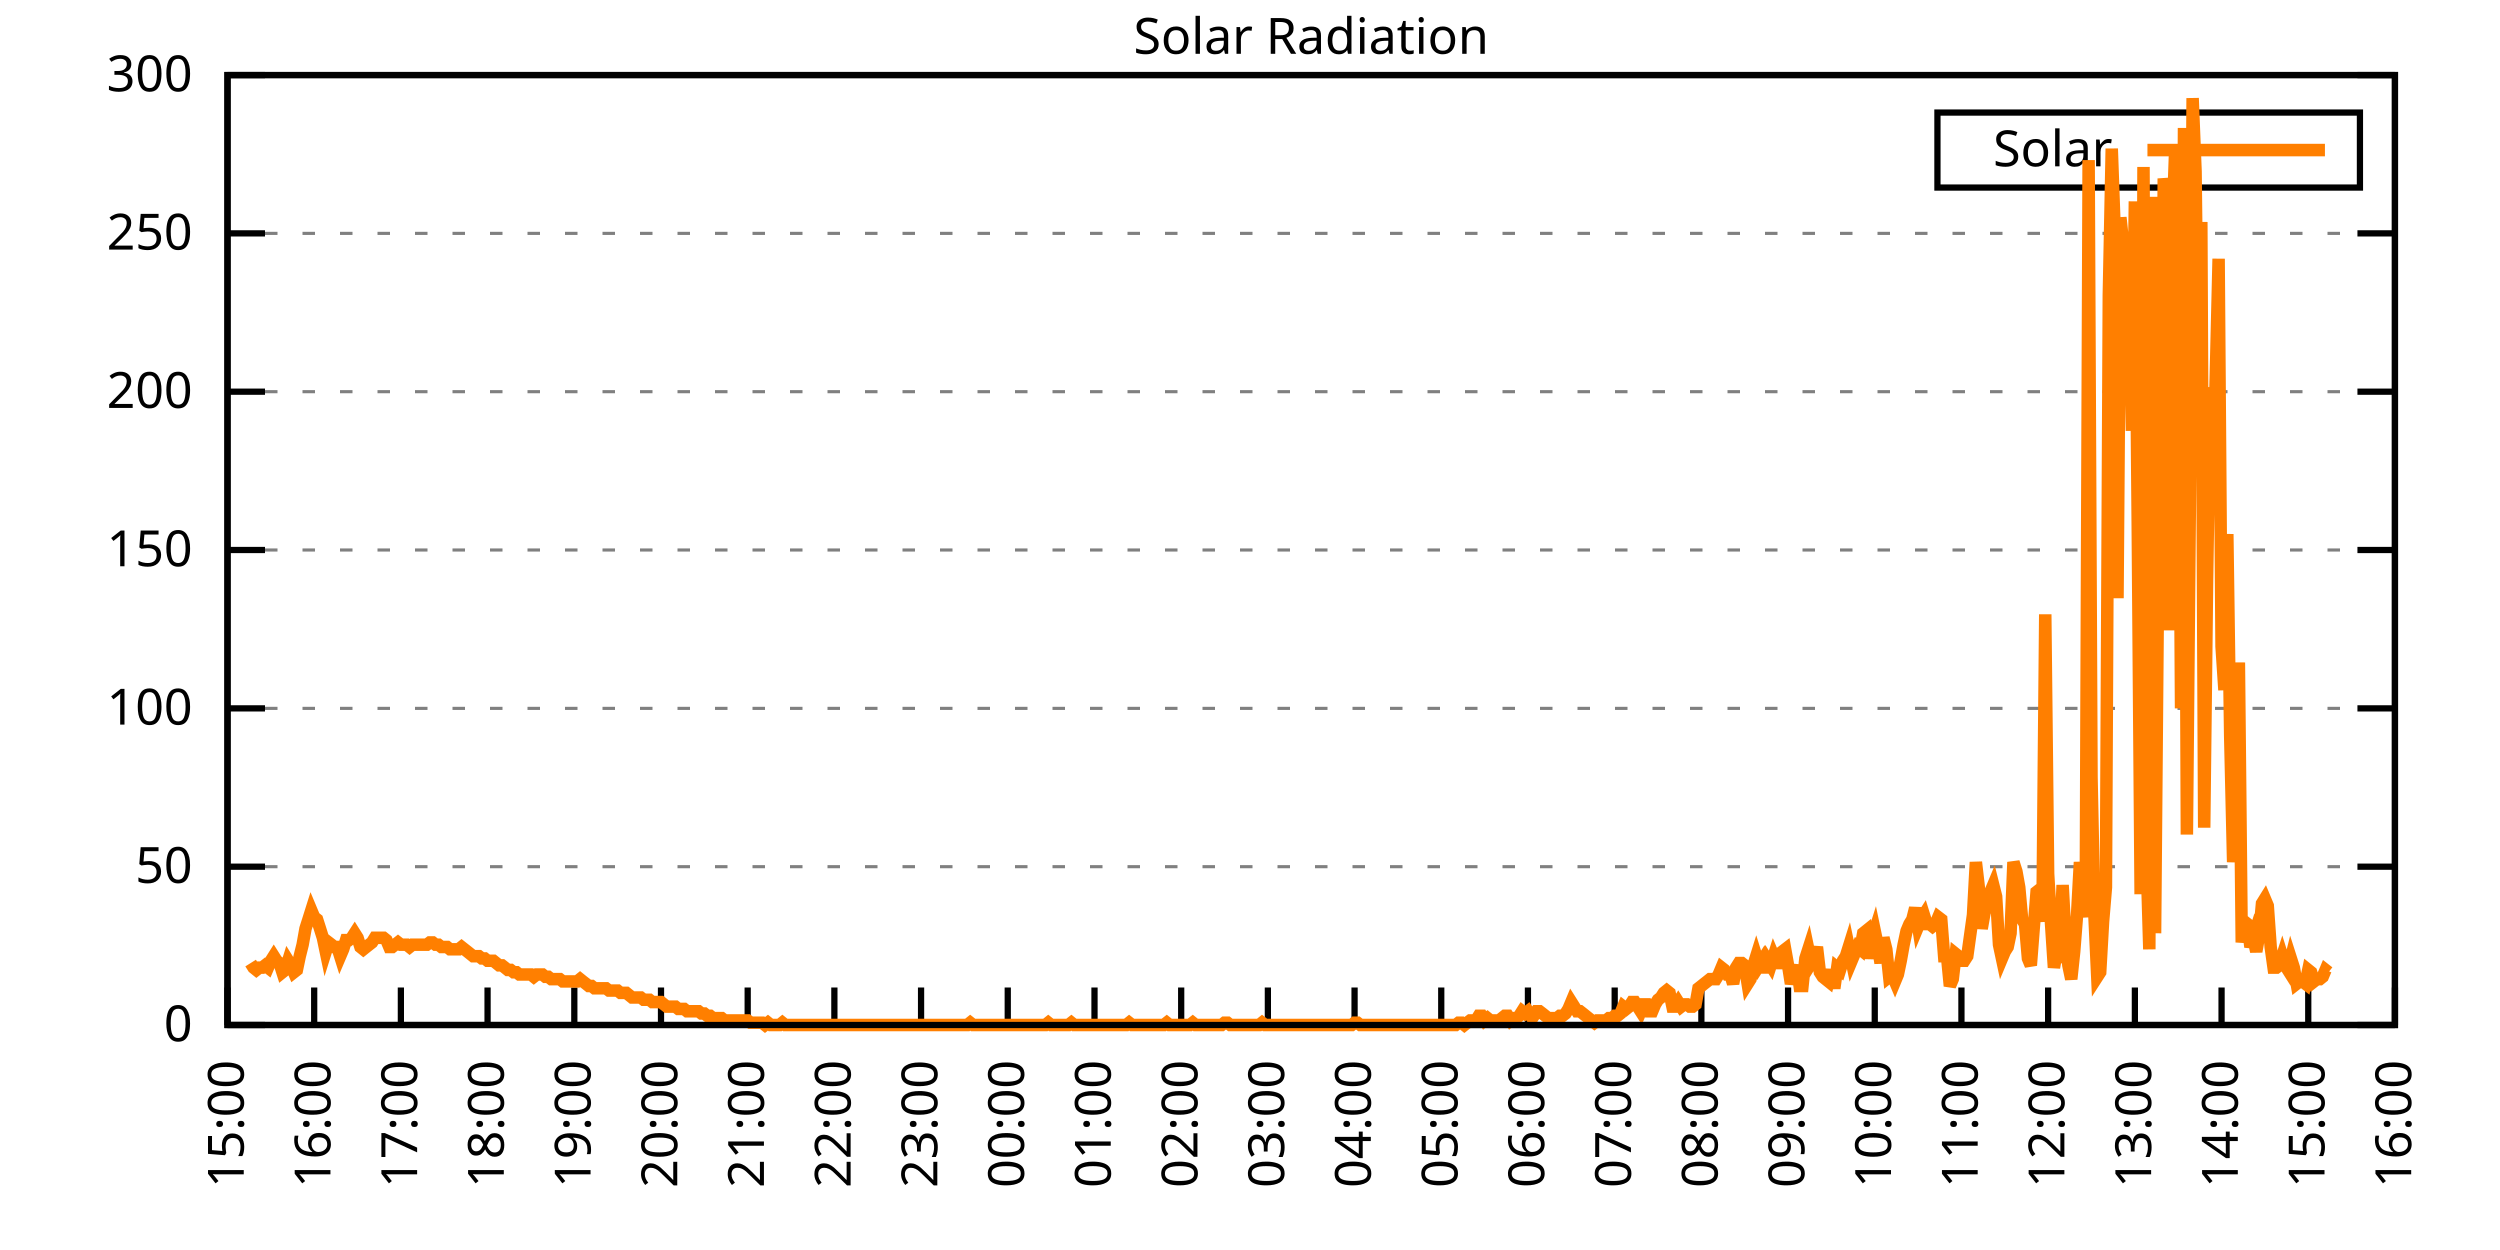
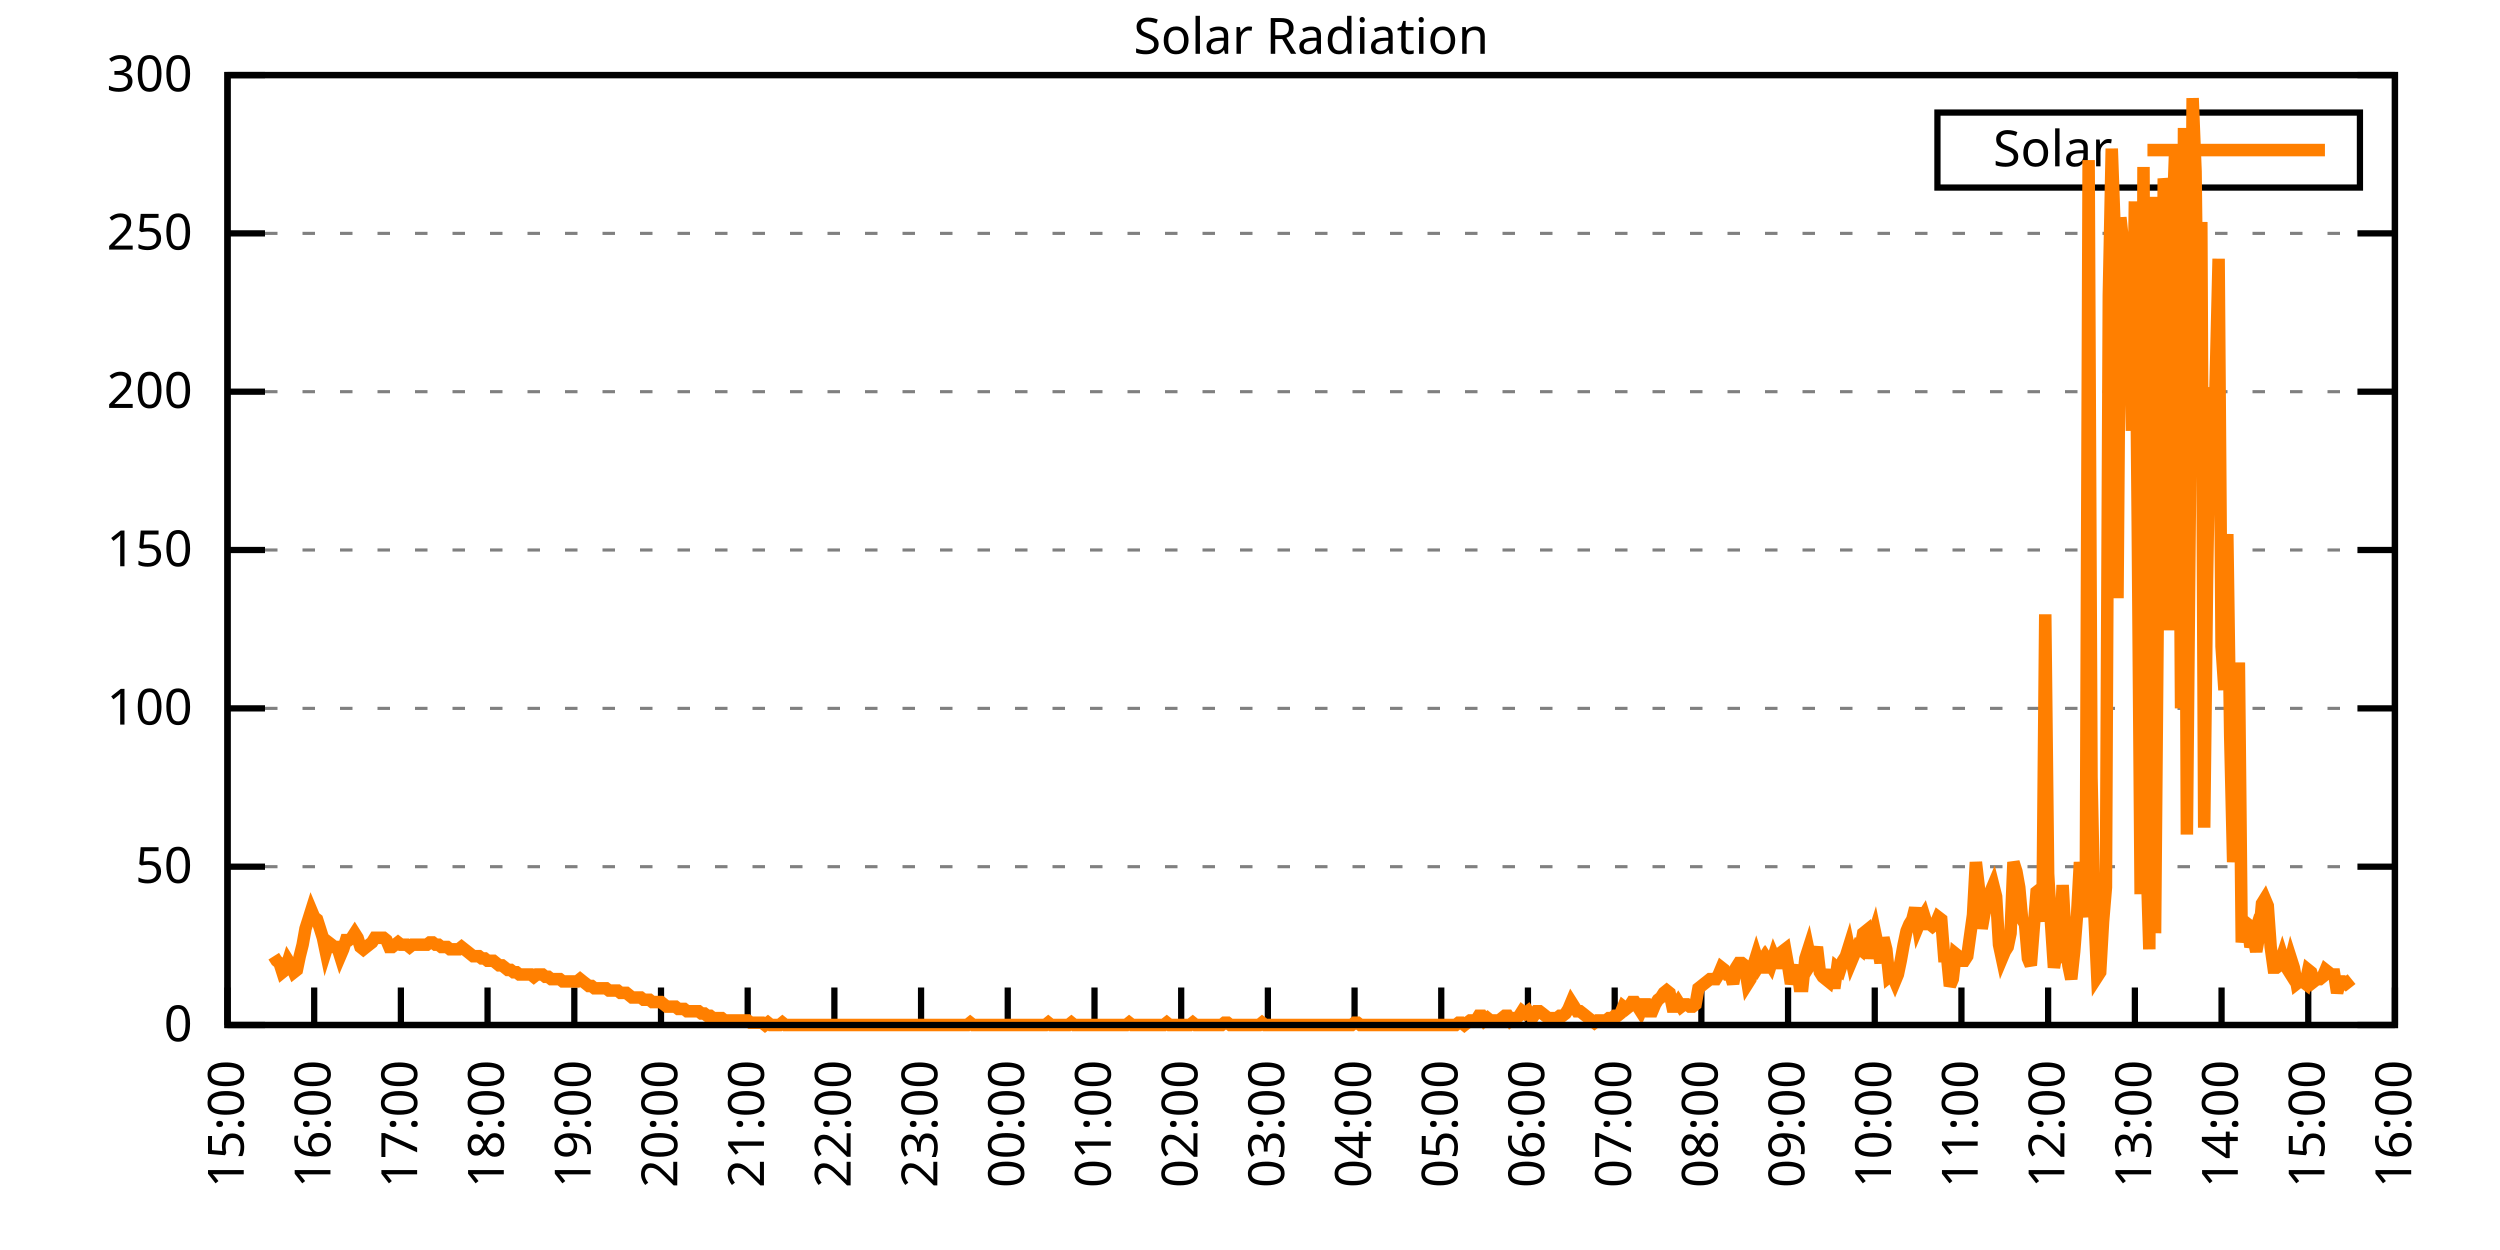
<svg xmlns="http://www.w3.org/2000/svg" xmlns:xlink="http://www.w3.org/1999/xlink" width="400" height="200" viewBox="0 0 400 200">
  <g id="gnuplot_canvas">
    <rect x="0" y="0" width="400" height="200" fill="none" />
    <defs>
      <circle id="gpDot" r="0.5" stroke-width="0.5" stroke="currentColor" />
      <path id="gpPt0" stroke-width="0.333" stroke="currentColor" d="M-1,0 h2 M0,-1 v2" />
      <path id="gpPt1" stroke-width="0.333" stroke="currentColor" d="M-1,-1 L1,1 M1,-1 L-1,1" />
      <path id="gpPt2" stroke-width="0.333" stroke="currentColor" d="M-1,0 L1,0 M0,-1 L0,1 M-1,-1 L1,1 M-1,1 L1,-1" />
      <rect id="gpPt3" stroke-width="0.333" stroke="currentColor" x="-1" y="-1" width="2" height="2" />
      <rect id="gpPt4" stroke-width="0.333" stroke="currentColor" fill="currentColor" x="-1" y="-1" width="2" height="2" />
      <circle id="gpPt5" stroke-width="0.333" stroke="currentColor" cx="0" cy="0" r="1" />
      <use xlink:href="#gpPt5" id="gpPt6" fill="currentColor" stroke="none" />
      <path id="gpPt7" stroke-width="0.333" stroke="currentColor" d="M0,-1.33 L-1.33,0.67 L1.33,0.67 z" />
      <use xlink:href="#gpPt7" id="gpPt8" fill="currentColor" stroke="none" />
      <use xlink:href="#gpPt7" id="gpPt9" stroke="currentColor" transform="rotate(180)" />
      <use xlink:href="#gpPt9" id="gpPt10" fill="currentColor" stroke="none" />
      <use xlink:href="#gpPt3" id="gpPt11" stroke="currentColor" transform="rotate(45)" />
      <use xlink:href="#gpPt11" id="gpPt12" fill="currentColor" stroke="none" />
      <path id="gpPt13" stroke-width="0.333" stroke="currentColor" d="M0,1.330 L1.265,0.411 L0.782,-1.067 L-0.782,-1.076 L-1.265,0.411 z" />
      <use xlink:href="#gpPt13" id="gpPt14" fill="currentColor" stroke="none" />
      <filter id="textbox" filterUnits="objectBoundingBox" x="0" y="0" height="1" width="1">
        <feFlood flood-color="white" flood-opacity="1" result="bgnd" />
        <feComposite in="SourceGraphic" in2="bgnd" operator="atop" />
      </filter>
      <filter id="greybox" filterUnits="objectBoundingBox" x="0" y="0" height="1" width="1">
        <feFlood flood-color="lightgrey" flood-opacity="1" result="grey" />
        <feComposite in="SourceGraphic" in2="grey" operator="atop" />
      </filter>
    </defs>
    <g fill="none" color="white" stroke="currentColor" stroke-width="1.00" stroke-linecap="butt" stroke-linejoin="miter">
</g>
    <g fill="none" color="black" stroke="currentColor" stroke-width="1.00" stroke-linecap="butt" stroke-linejoin="miter">
      <g stroke="none" shape-rendering="crispEdges">
        <polygon fill="rgb(255, 255, 255)" points="36.40,164.00 383.18,164.00 383.18,12.02 36.40,12.02 " />
      </g>
    </g>
    <g fill="none" color="black" stroke="currentColor" stroke-width="1.00" stroke-linecap="butt" stroke-linejoin="miter">
</g>
    <g fill="none" color="black" stroke="black" stroke-width="0.50" stroke-linecap="butt" stroke-linejoin="miter">
</g>
    <g fill="none" color="gray" stroke="currentColor" stroke-width="0.50" stroke-linecap="butt" stroke-linejoin="miter">
      <path stroke="gray" stroke-dasharray="2,4" class="gridline" d="M36.40,164.00 L383.19,164.00  " />
    </g>
    <g fill="none" color="gray" stroke="gray" stroke-width="1.00" stroke-linecap="butt" stroke-linejoin="miter">
</g>
    <g fill="none" color="black" stroke="currentColor" stroke-width="1.00" stroke-linecap="butt" stroke-linejoin="miter">
      <path stroke="black" d="M36.40,164.00 L42.40,164.00 M383.19,164.00 L377.19,164.00  " />
      <g transform="translate(30.80,166.60)" stroke="none" fill="black" font-family="Sans" font-size="8.00" text-anchor="end">
        <text>
          <tspan font-family="Sans"> 0</tspan>
        </text>
      </g>
    </g>
    <g fill="none" color="black" stroke="currentColor" stroke-width="1.00" stroke-linecap="butt" stroke-linejoin="miter">
</g>
    <g fill="none" color="black" stroke="black" stroke-width="0.50" stroke-linecap="butt" stroke-linejoin="miter">
</g>
    <g fill="none" color="gray" stroke="currentColor" stroke-width="0.50" stroke-linecap="butt" stroke-linejoin="miter">
      <path stroke="gray" stroke-dasharray="2,4" class="gridline" d="M36.40,138.67 L383.19,138.67  " />
    </g>
    <g fill="none" color="gray" stroke="gray" stroke-width="1.00" stroke-linecap="butt" stroke-linejoin="miter">
</g>
    <g fill="none" color="black" stroke="currentColor" stroke-width="1.00" stroke-linecap="butt" stroke-linejoin="miter">
      <path stroke="black" d="M36.40,138.67 L42.40,138.67 M383.19,138.67 L377.19,138.67  " />
      <g transform="translate(30.80,141.27)" stroke="none" fill="black" font-family="Sans" font-size="8.00" text-anchor="end">
        <text>
          <tspan font-family="Sans"> 50</tspan>
        </text>
      </g>
    </g>
    <g fill="none" color="black" stroke="currentColor" stroke-width="1.00" stroke-linecap="butt" stroke-linejoin="miter">
</g>
    <g fill="none" color="black" stroke="black" stroke-width="0.50" stroke-linecap="butt" stroke-linejoin="miter">
</g>
    <g fill="none" color="gray" stroke="currentColor" stroke-width="0.50" stroke-linecap="butt" stroke-linejoin="miter">
      <path stroke="gray" stroke-dasharray="2,4" class="gridline" d="M36.40,113.34 L383.19,113.34  " />
    </g>
    <g fill="none" color="gray" stroke="gray" stroke-width="1.00" stroke-linecap="butt" stroke-linejoin="miter">
</g>
    <g fill="none" color="black" stroke="currentColor" stroke-width="1.00" stroke-linecap="butt" stroke-linejoin="miter">
      <path stroke="black" d="M36.40,113.34 L42.40,113.34 M383.19,113.34 L377.19,113.34  " />
      <g transform="translate(30.80,115.94)" stroke="none" fill="black" font-family="Sans" font-size="8.00" text-anchor="end">
        <text>
          <tspan font-family="Sans"> 100</tspan>
        </text>
      </g>
    </g>
    <g fill="none" color="black" stroke="currentColor" stroke-width="1.00" stroke-linecap="butt" stroke-linejoin="miter">
</g>
    <g fill="none" color="black" stroke="black" stroke-width="0.50" stroke-linecap="butt" stroke-linejoin="miter">
</g>
    <g fill="none" color="gray" stroke="currentColor" stroke-width="0.50" stroke-linecap="butt" stroke-linejoin="miter">
      <path stroke="gray" stroke-dasharray="2,4" class="gridline" d="M36.40,88.00 L383.19,88.00  " />
    </g>
    <g fill="none" color="gray" stroke="gray" stroke-width="1.00" stroke-linecap="butt" stroke-linejoin="miter">
</g>
    <g fill="none" color="black" stroke="currentColor" stroke-width="1.00" stroke-linecap="butt" stroke-linejoin="miter">
      <path stroke="black" d="M36.40,88.00 L42.40,88.00 M383.19,88.00 L377.19,88.00  " />
      <g transform="translate(30.80,90.60)" stroke="none" fill="black" font-family="Sans" font-size="8.00" text-anchor="end">
        <text>
          <tspan font-family="Sans"> 150</tspan>
        </text>
      </g>
    </g>
    <g fill="none" color="black" stroke="currentColor" stroke-width="1.00" stroke-linecap="butt" stroke-linejoin="miter">
</g>
    <g fill="none" color="black" stroke="black" stroke-width="0.50" stroke-linecap="butt" stroke-linejoin="miter">
</g>
    <g fill="none" color="gray" stroke="currentColor" stroke-width="0.50" stroke-linecap="butt" stroke-linejoin="miter">
      <path stroke="gray" stroke-dasharray="2,4" class="gridline" d="M36.40,62.67 L383.19,62.67  " />
    </g>
    <g fill="none" color="gray" stroke="gray" stroke-width="1.00" stroke-linecap="butt" stroke-linejoin="miter">
</g>
    <g fill="none" color="black" stroke="currentColor" stroke-width="1.00" stroke-linecap="butt" stroke-linejoin="miter">
      <path stroke="black" d="M36.40,62.67 L42.40,62.67 M383.19,62.67 L377.19,62.67  " />
      <g transform="translate(30.80,65.27)" stroke="none" fill="black" font-family="Sans" font-size="8.00" text-anchor="end">
        <text>
          <tspan font-family="Sans"> 200</tspan>
        </text>
      </g>
    </g>
    <g fill="none" color="black" stroke="currentColor" stroke-width="1.00" stroke-linecap="butt" stroke-linejoin="miter">
</g>
    <g fill="none" color="black" stroke="black" stroke-width="0.50" stroke-linecap="butt" stroke-linejoin="miter">
</g>
    <g fill="none" color="gray" stroke="currentColor" stroke-width="0.50" stroke-linecap="butt" stroke-linejoin="miter">
      <path stroke="gray" stroke-dasharray="2,4" class="gridline" d="M36.40,37.34 L383.19,37.34  " />
    </g>
    <g fill="none" color="gray" stroke="gray" stroke-width="1.00" stroke-linecap="butt" stroke-linejoin="miter">
</g>
    <g fill="none" color="black" stroke="currentColor" stroke-width="1.00" stroke-linecap="butt" stroke-linejoin="miter">
      <path stroke="black" d="M36.40,37.34 L42.40,37.34 M383.19,37.34 L377.19,37.34  " />
      <g transform="translate(30.80,39.94)" stroke="none" fill="black" font-family="Sans" font-size="8.00" text-anchor="end">
        <text>
          <tspan font-family="Sans"> 250</tspan>
        </text>
      </g>
    </g>
    <g fill="none" color="black" stroke="currentColor" stroke-width="1.00" stroke-linecap="butt" stroke-linejoin="miter">
</g>
    <g fill="none" color="black" stroke="black" stroke-width="0.50" stroke-linecap="butt" stroke-linejoin="miter">
</g>
    <g fill="none" color="gray" stroke="currentColor" stroke-width="0.50" stroke-linecap="butt" stroke-linejoin="miter">
      <path stroke="gray" stroke-dasharray="2,4" class="gridline" d="M36.40,12.01 L383.19,12.01  " />
    </g>
    <g fill="none" color="gray" stroke="gray" stroke-width="1.00" stroke-linecap="butt" stroke-linejoin="miter">
</g>
    <g fill="none" color="black" stroke="currentColor" stroke-width="1.00" stroke-linecap="butt" stroke-linejoin="miter">
      <path stroke="black" d="M36.40,12.01 L42.40,12.01 M383.19,12.01 L377.19,12.01  " />
      <g transform="translate(30.80,14.61)" stroke="none" fill="black" font-family="Sans" font-size="8.00" text-anchor="end">
        <text>
          <tspan font-family="Sans"> 300</tspan>
        </text>
      </g>
    </g>
    <g fill="none" color="black" stroke="currentColor" stroke-width="1.00" stroke-linecap="butt" stroke-linejoin="miter">
      <path stroke="black" d="M36.40,164.00 L36.40,158.00  " />
      <g transform="translate(39.00,169.60) rotate(270.00)" stroke="none" fill="black" font-family="Sans" font-size="8.00" text-anchor="end">
        <text>
          <tspan font-family="Sans">15:00</tspan>
        </text>
      </g>
    </g>
    <g fill="none" color="black" stroke="currentColor" stroke-width="1.00" stroke-linecap="butt" stroke-linejoin="miter">
      <path stroke="black" d="M50.27,164.00 L50.27,158.00  " />
      <g transform="translate(52.87,169.60) rotate(270.00)" stroke="none" fill="black" font-family="Sans" font-size="8.00" text-anchor="end">
        <text>
          <tspan font-family="Sans">16:00</tspan>
        </text>
      </g>
    </g>
    <g fill="none" color="black" stroke="currentColor" stroke-width="1.00" stroke-linecap="butt" stroke-linejoin="miter">
      <path stroke="black" d="M64.14,164.00 L64.14,158.00  " />
      <g transform="translate(66.74,169.60) rotate(270.00)" stroke="none" fill="black" font-family="Sans" font-size="8.00" text-anchor="end">
        <text>
          <tspan font-family="Sans">17:00</tspan>
        </text>
      </g>
    </g>
    <g fill="none" color="black" stroke="currentColor" stroke-width="1.00" stroke-linecap="butt" stroke-linejoin="miter">
      <path stroke="black" d="M78.01,164.00 L78.01,158.00  " />
      <g transform="translate(80.61,169.60) rotate(270.00)" stroke="none" fill="black" font-family="Sans" font-size="8.00" text-anchor="end">
        <text>
          <tspan font-family="Sans">18:00</tspan>
        </text>
      </g>
    </g>
    <g fill="none" color="black" stroke="currentColor" stroke-width="1.00" stroke-linecap="butt" stroke-linejoin="miter">
      <path stroke="black" d="M91.89,164.00 L91.89,158.00  " />
      <g transform="translate(94.49,169.60) rotate(270.00)" stroke="none" fill="black" font-family="Sans" font-size="8.00" text-anchor="end">
        <text>
          <tspan font-family="Sans">19:00</tspan>
        </text>
      </g>
    </g>
    <g fill="none" color="black" stroke="currentColor" stroke-width="1.00" stroke-linecap="butt" stroke-linejoin="miter">
      <path stroke="black" d="M105.76,164.00 L105.76,158.00  " />
      <g transform="translate(108.36,169.60) rotate(270.00)" stroke="none" fill="black" font-family="Sans" font-size="8.00" text-anchor="end">
        <text>
          <tspan font-family="Sans">20:00</tspan>
        </text>
      </g>
    </g>
    <g fill="none" color="black" stroke="currentColor" stroke-width="1.00" stroke-linecap="butt" stroke-linejoin="miter">
      <path stroke="black" d="M119.63,164.00 L119.63,158.00  " />
      <g transform="translate(122.23,169.60) rotate(270.00)" stroke="none" fill="black" font-family="Sans" font-size="8.00" text-anchor="end">
        <text>
          <tspan font-family="Sans">21:00</tspan>
        </text>
      </g>
    </g>
    <g fill="none" color="black" stroke="currentColor" stroke-width="1.00" stroke-linecap="butt" stroke-linejoin="miter">
      <path stroke="black" d="M133.50,164.00 L133.50,158.00  " />
      <g transform="translate(136.10,169.60) rotate(270.00)" stroke="none" fill="black" font-family="Sans" font-size="8.00" text-anchor="end">
        <text>
          <tspan font-family="Sans">22:00</tspan>
        </text>
      </g>
    </g>
    <g fill="none" color="black" stroke="currentColor" stroke-width="1.00" stroke-linecap="butt" stroke-linejoin="miter">
      <path stroke="black" d="M147.37,164.00 L147.37,158.00  " />
      <g transform="translate(149.97,169.60) rotate(270.00)" stroke="none" fill="black" font-family="Sans" font-size="8.00" text-anchor="end">
        <text>
          <tspan font-family="Sans">23:00</tspan>
        </text>
      </g>
    </g>
    <g fill="none" color="black" stroke="currentColor" stroke-width="1.00" stroke-linecap="butt" stroke-linejoin="miter">
      <path stroke="black" d="M161.24,164.00 L161.24,158.00  " />
      <g transform="translate(163.84,169.60) rotate(270.00)" stroke="none" fill="black" font-family="Sans" font-size="8.00" text-anchor="end">
        <text>
          <tspan font-family="Sans">00:00</tspan>
        </text>
      </g>
    </g>
    <g fill="none" color="black" stroke="currentColor" stroke-width="1.00" stroke-linecap="butt" stroke-linejoin="miter">
      <path stroke="black" d="M175.12,164.00 L175.12,158.00  " />
      <g transform="translate(177.72,169.60) rotate(270.00)" stroke="none" fill="black" font-family="Sans" font-size="8.00" text-anchor="end">
        <text>
          <tspan font-family="Sans">01:00</tspan>
        </text>
      </g>
    </g>
    <g fill="none" color="black" stroke="currentColor" stroke-width="1.00" stroke-linecap="butt" stroke-linejoin="miter">
      <path stroke="black" d="M188.99,164.00 L188.99,158.00  " />
      <g transform="translate(191.59,169.60) rotate(270.00)" stroke="none" fill="black" font-family="Sans" font-size="8.00" text-anchor="end">
        <text>
          <tspan font-family="Sans">02:00</tspan>
        </text>
      </g>
    </g>
    <g fill="none" color="black" stroke="currentColor" stroke-width="1.00" stroke-linecap="butt" stroke-linejoin="miter">
      <path stroke="black" d="M202.86,164.00 L202.86,158.00  " />
      <g transform="translate(205.46,169.60) rotate(270.00)" stroke="none" fill="black" font-family="Sans" font-size="8.00" text-anchor="end">
        <text>
          <tspan font-family="Sans">03:00</tspan>
        </text>
      </g>
    </g>
    <g fill="none" color="black" stroke="currentColor" stroke-width="1.00" stroke-linecap="butt" stroke-linejoin="miter">
      <path stroke="black" d="M216.73,164.00 L216.73,158.00  " />
      <g transform="translate(219.33,169.60) rotate(270.00)" stroke="none" fill="black" font-family="Sans" font-size="8.00" text-anchor="end">
        <text>
          <tspan font-family="Sans">04:00</tspan>
        </text>
      </g>
    </g>
    <g fill="none" color="black" stroke="currentColor" stroke-width="1.00" stroke-linecap="butt" stroke-linejoin="miter">
      <path stroke="black" d="M230.60,164.00 L230.60,158.00  " />
      <g transform="translate(233.20,169.60) rotate(270.00)" stroke="none" fill="black" font-family="Sans" font-size="8.00" text-anchor="end">
        <text>
          <tspan font-family="Sans">05:00</tspan>
        </text>
      </g>
    </g>
    <g fill="none" color="black" stroke="currentColor" stroke-width="1.00" stroke-linecap="butt" stroke-linejoin="miter">
      <path stroke="black" d="M244.47,164.00 L244.47,158.00  " />
      <g transform="translate(247.07,169.60) rotate(270.00)" stroke="none" fill="black" font-family="Sans" font-size="8.00" text-anchor="end">
        <text>
          <tspan font-family="Sans">06:00</tspan>
        </text>
      </g>
    </g>
    <g fill="none" color="black" stroke="currentColor" stroke-width="1.00" stroke-linecap="butt" stroke-linejoin="miter">
      <path stroke="black" d="M258.35,164.00 L258.35,158.00  " />
      <g transform="translate(260.95,169.60) rotate(270.00)" stroke="none" fill="black" font-family="Sans" font-size="8.00" text-anchor="end">
        <text>
          <tspan font-family="Sans">07:00</tspan>
        </text>
      </g>
    </g>
    <g fill="none" color="black" stroke="currentColor" stroke-width="1.00" stroke-linecap="butt" stroke-linejoin="miter">
      <path stroke="black" d="M272.22,164.00 L272.22,158.00  " />
      <g transform="translate(274.82,169.60) rotate(270.00)" stroke="none" fill="black" font-family="Sans" font-size="8.00" text-anchor="end">
        <text>
          <tspan font-family="Sans">08:00</tspan>
        </text>
      </g>
    </g>
    <g fill="none" color="black" stroke="currentColor" stroke-width="1.00" stroke-linecap="butt" stroke-linejoin="miter">
      <path stroke="black" d="M286.09,164.00 L286.09,158.00  " />
      <g transform="translate(288.69,169.60) rotate(270.00)" stroke="none" fill="black" font-family="Sans" font-size="8.00" text-anchor="end">
        <text>
          <tspan font-family="Sans">09:00</tspan>
        </text>
      </g>
    </g>
    <g fill="none" color="black" stroke="currentColor" stroke-width="1.00" stroke-linecap="butt" stroke-linejoin="miter">
      <path stroke="black" d="M299.96,164.00 L299.96,158.00  " />
      <g transform="translate(302.56,169.60) rotate(270.00)" stroke="none" fill="black" font-family="Sans" font-size="8.00" text-anchor="end">
        <text>
          <tspan font-family="Sans">10:00</tspan>
        </text>
      </g>
    </g>
    <g fill="none" color="black" stroke="currentColor" stroke-width="1.00" stroke-linecap="butt" stroke-linejoin="miter">
      <path stroke="black" d="M313.83,164.00 L313.83,158.00  " />
      <g transform="translate(316.43,169.60) rotate(270.00)" stroke="none" fill="black" font-family="Sans" font-size="8.00" text-anchor="end">
        <text>
          <tspan font-family="Sans">11:00</tspan>
        </text>
      </g>
    </g>
    <g fill="none" color="black" stroke="currentColor" stroke-width="1.00" stroke-linecap="butt" stroke-linejoin="miter">
      <path stroke="black" d="M327.70,164.00 L327.70,158.00  " />
      <g transform="translate(330.30,169.60) rotate(270.00)" stroke="none" fill="black" font-family="Sans" font-size="8.00" text-anchor="end">
        <text>
          <tspan font-family="Sans">12:00</tspan>
        </text>
      </g>
    </g>
    <g fill="none" color="black" stroke="currentColor" stroke-width="1.00" stroke-linecap="butt" stroke-linejoin="miter">
      <path stroke="black" d="M341.58,164.00 L341.58,158.00  " />
      <g transform="translate(344.18,169.60) rotate(270.00)" stroke="none" fill="black" font-family="Sans" font-size="8.00" text-anchor="end">
        <text>
          <tspan font-family="Sans">13:00</tspan>
        </text>
      </g>
    </g>
    <g fill="none" color="black" stroke="currentColor" stroke-width="1.00" stroke-linecap="butt" stroke-linejoin="miter">
      <path stroke="black" d="M355.45,164.00 L355.45,158.00  " />
      <g transform="translate(358.05,169.60) rotate(270.00)" stroke="none" fill="black" font-family="Sans" font-size="8.00" text-anchor="end">
        <text>
          <tspan font-family="Sans">14:00</tspan>
        </text>
      </g>
    </g>
    <g fill="none" color="black" stroke="currentColor" stroke-width="1.00" stroke-linecap="butt" stroke-linejoin="miter">
      <path stroke="black" d="M369.32,164.00 L369.32,158.00  " />
      <g transform="translate(371.92,169.60) rotate(270.00)" stroke="none" fill="black" font-family="Sans" font-size="8.00" text-anchor="end">
        <text>
          <tspan font-family="Sans">15:00</tspan>
        </text>
      </g>
    </g>
    <g fill="none" color="black" stroke="currentColor" stroke-width="1.00" stroke-linecap="butt" stroke-linejoin="miter">
      <path stroke="black" d="M383.19,164.00 L383.19,158.00  " />
      <g transform="translate(385.79,169.60) rotate(270.00)" stroke="none" fill="black" font-family="Sans" font-size="8.00" text-anchor="end">
        <text>
          <tspan font-family="Sans">16:00</tspan>
        </text>
      </g>
    </g>
    <g fill="none" color="black" stroke="currentColor" stroke-width="1.00" stroke-linecap="butt" stroke-linejoin="miter">
</g>
    <g fill="none" color="black" stroke="currentColor" stroke-width="1.00" stroke-linecap="butt" stroke-linejoin="miter">
      <path stroke="black" d="M36.40,12.01 L36.40,164.00 L383.19,164.00 L383.19,12.01 L36.40,12.01 Z  " />
    </g>
    <g fill="none" color="black" stroke="currentColor" stroke-width="1.00" stroke-linecap="butt" stroke-linejoin="miter">
</g>
    <g fill="none" color="black" stroke="currentColor" stroke-width="1.00" stroke-linecap="butt" stroke-linejoin="miter">
      <path stroke="black" d="M309.99,30.01 L309.99,18.01 L377.59,18.01 L377.59,30.01 L309.99,30.01 Z  " />
    </g>
    <g id="Solar_Radiation_plot_1">
      <g fill="none" color="white" stroke="black" stroke-width="2.00" stroke-linecap="butt" stroke-linejoin="miter">
</g>
      <g fill="none" color="black" stroke="currentColor" stroke-width="2.00" stroke-linecap="butt" stroke-linejoin="miter">
        <g transform="translate(337.99,26.61)" stroke="none" fill="black" font-family="Sans" font-size="8.00" text-anchor="end">
          <text>
            <tspan font-family="Sans">Solar</tspan>
          </text>
        </g>
      </g>
      <g fill="none" color="black" stroke="currentColor" stroke-width="2.00" stroke-linecap="butt" stroke-linejoin="miter">
-         <path stroke="rgb(255, 127,   0)" d="M343.59,24.01 L371.99,24.01 M40.10,154.09 L40.56,154.82 L41.02,155.19 L41.49,154.82 L41.95,154.82 L42.41,154.46   L42.87,154.82 L43.34,153.72 L43.80,152.99 L44.26,153.72 L44.72,154.09 L45.19,155.56 L45.65,155.19 L46.11,153.72   L46.57,154.46 L47.03,155.56 L47.50,155.19 L47.96,152.99 L48.42,151.15 L48.88,148.58 L49.35,147.11 L49.81,145.65   L50.27,146.75 L50.73,147.11 L51.20,148.58 L51.66,150.05 L52.12,152.25 L52.58,150.79 L53.05,151.15 L53.51,151.52   L53.97,151.52 L54.43,152.99 L54.90,151.89 L55.36,150.42 L55.82,150.42 L56.28,150.05 L56.75,149.32 L57.21,150.05   L57.67,151.52 L58.13,151.89 L58.59,151.52 L59.06,151.15 L59.52,150.79 L59.98,150.05 L60.44,150.05 L60.91,150.05   L61.37,150.05 L61.83,150.42 L62.29,151.52 L62.76,151.52 L63.22,151.15 L63.68,150.79 L64.14,151.15 L64.61,151.15   L65.07,151.15 L65.53,151.52 L65.99,151.15 L66.46,151.15 L66.92,151.15 L67.38,151.15 L67.84,151.15 L68.30,151.15   L68.77,150.79 L69.23,150.79 L69.69,151.15 L70.15,151.15 L70.62,151.52 L71.08,151.52 L71.54,151.52 L72.00,151.89   L72.47,151.89 L72.93,151.89 L73.39,151.89 L73.85,151.52 L74.32,151.89 L74.78,152.25 L75.24,152.62 L75.70,152.99   L76.17,152.99 L76.63,152.99 L77.09,153.35 L77.55,153.35 L78.01,153.72 L78.48,153.72 L78.94,153.72 L79.40,154.09   L79.86,154.46 L80.33,154.46 L80.79,154.82 L81.25,155.19 L81.71,155.19 L82.18,155.56 L82.64,155.56 L83.10,155.92   L83.56,155.92 L84.03,155.92 L84.49,155.92 L84.95,155.92 L85.41,156.29 L85.88,155.92 L86.34,155.92 L86.80,155.92   L87.26,156.29 L87.72,156.29 L88.19,156.66 L88.65,156.66 L89.11,156.66 L89.57,156.66 L90.04,157.03 L90.50,157.03   L90.96,157.03 L91.42,157.03 L91.89,157.03 L92.35,157.03 L92.81,156.66 L93.27,157.03 L93.74,157.39 L94.20,157.76   L94.66,157.76 L95.12,158.13 L95.59,158.13 L96.05,158.13 L96.51,158.13 L96.97,158.13 L97.44,158.49 L97.90,158.49   L98.36,158.49 L98.82,158.49 L99.28,158.86 L99.75,158.86 L100.21,158.86 L100.67,159.23 L101.13,159.60 L101.60,159.60   L102.06,159.60 L102.52,159.60 L102.98,159.96 L103.45,159.96 L103.91,159.96 L104.37,160.33 L104.83,160.33 L105.30,160.33   L105.76,160.33 L106.22,160.70 L106.68,161.06 L107.15,161.06 L107.61,161.06 L108.07,161.06 L108.53,161.43 L108.99,161.43   L109.46,161.43 L109.92,161.80 L110.38,161.80 L110.84,161.80 L111.31,161.80 L111.77,161.80 L112.23,162.16 L112.69,162.16   L113.16,162.53 L113.62,162.53 L114.08,162.90 L114.54,162.90 L115.01,162.90 L115.47,162.90 L115.93,163.27 L116.39,163.27   L116.86,163.27 L117.32,163.27 L117.78,163.27 L118.24,163.27 L118.70,163.27 L119.17,163.27 L119.63,163.27 L120.09,163.63   L120.55,163.63 L121.02,163.63 L121.48,163.63 L121.94,163.63 L122.40,164.00 L122.87,163.63 L123.33,164.00 L123.79,164.00   L124.25,164.00 L124.72,164.00 L125.18,163.63 L125.64,164.00 L126.10,164.00 L126.57,164.00 L127.03,164.00 L127.49,164.00   L127.95,164.00 L128.41,164.00 L128.88,164.00 L129.34,164.00 L129.80,164.00 L130.26,164.00 L130.73,164.00 L131.19,164.00   L131.65,164.00 L132.11,164.00 L132.58,164.00 L133.04,164.00 L133.50,164.00 L133.96,164.00 L134.43,164.00 L134.89,164.00   L135.35,164.00 L135.81,164.00 L136.28,164.00 L136.74,164.00 L137.20,164.00 L137.66,164.00 L138.13,164.00 L138.59,164.00   L139.05,164.00 L139.51,164.00 L139.97,164.00 L140.44,164.00 L140.90,164.00 L141.36,164.00 L141.82,164.00 L142.29,164.00   L142.75,164.00 L143.21,164.00 L143.67,164.00 L144.14,164.00 L144.60,164.00 L145.06,164.00 L145.52,164.00 L145.99,164.00   L146.45,164.00 L146.91,164.00 L147.37,164.00 L147.84,164.00 L148.30,164.00 L148.76,164.00 L149.22,164.00 L149.68,164.00   L150.15,164.00 L150.61,164.00 L151.07,164.00 L151.53,164.00 L152.00,164.00 L152.46,164.00 L152.92,164.00 L153.38,164.00   L153.85,164.00 L154.31,164.00 L154.77,164.00 L155.23,163.63 L155.70,164.00 L156.16,164.00 L156.62,164.00 L157.08,164.00   L157.55,164.00 L158.01,164.00 L158.47,164.00 L158.93,164.00 L159.39,164.00 L159.86,164.00 L160.32,164.00 L160.78,164.00   L161.24,164.00 L161.71,164.00 L162.17,164.00 L162.63,164.00 L163.09,164.00 L163.56,164.00 L164.02,164.00 L164.48,164.00   L164.94,164.00 L165.41,164.00 L165.87,164.00 L166.33,164.00 L166.79,164.00 L167.26,164.00 L167.72,163.63 L168.18,164.00   L168.64,164.00 L169.10,164.00 L169.57,164.00 L170.03,164.00 L170.49,164.00 L170.95,164.00 L171.42,163.63 L171.88,164.00   L172.34,164.00 L172.80,164.00 L173.27,164.00 L173.73,164.00 L174.19,164.00 L174.65,164.00 L175.12,164.00 L175.58,164.00   L176.04,164.00 L176.50,164.00 L176.97,164.00 L177.43,164.00 L177.89,164.00 L178.35,164.00 L178.82,164.00 L179.28,164.00   L179.74,164.00 L180.20,164.00 L180.66,163.63 L181.13,164.00 L181.59,164.00 L182.05,164.00 L182.51,164.00 L182.98,164.00   L183.44,164.00 L183.90,164.00 L184.36,164.00 L184.83,164.00 L185.29,164.00 L185.75,164.00 L186.21,164.00 L186.68,163.63   L187.14,164.00 L187.60,164.00 L188.06,164.00 L188.53,164.00 L188.99,164.00 L189.45,164.00 L189.91,164.00 L190.37,164.00   L190.84,163.63 L191.30,164.00 L191.76,164.00 L192.22,164.00 L192.69,164.00 L193.15,164.00 L193.61,164.00 L194.07,164.00   L194.54,164.00 L195.00,164.00 L195.46,164.00 L195.92,163.63 L196.39,163.63 L196.85,164.00 L197.31,164.00 L197.77,164.00   L198.24,164.00 L198.70,164.00 L199.16,164.00 L199.62,164.00 L200.08,164.00 L200.55,164.00 L201.01,164.00 L201.47,164.00   L201.93,163.63 L202.40,164.00 L202.86,164.00 L203.32,164.00 L203.78,164.00 L204.25,164.00 L204.71,164.00 L205.17,164.00   L205.63,164.00 L206.10,164.00 L206.56,164.00 L207.02,164.00 L207.48,164.00 L207.95,164.00 L208.41,164.00 L208.87,164.00   L209.33,164.00 L209.80,164.00 L210.26,164.00 L210.72,164.00 L211.18,164.00 L211.64,164.00 L212.11,164.00 L212.57,164.00   L213.03,164.00 L213.49,164.00 L213.96,164.00 L214.42,164.00 L214.88,164.00 L215.34,164.00 L215.81,164.00 L216.27,164.00   L216.73,163.63 L217.19,163.63 L217.66,164.00 L218.12,164.00 L218.58,164.00 L219.04,164.00 L219.51,164.00 L219.97,164.00   L220.43,164.00 L220.89,164.00 L221.35,164.00 L221.82,164.00 L222.28,164.00 L222.74,164.00 L223.20,164.00 L223.67,164.00   L224.13,164.00 L224.59,164.00 L225.05,164.00 L225.52,164.00 L225.98,164.00 L226.44,164.00 L226.90,164.00 L227.37,164.00   L227.83,164.00 L228.29,164.00 L228.75,164.00 L229.22,164.00 L229.68,164.00 L230.14,164.00 L230.60,164.00 L231.06,164.00   L231.53,164.00 L231.99,164.00 L232.45,164.00 L232.91,164.00 L233.38,163.63 L233.84,163.63 L234.30,164.00 L234.76,163.63   L235.23,163.27 L235.69,163.27 L236.15,163.27 L236.61,162.53 L237.08,162.53 L237.54,163.27 L238.00,162.90 L238.46,163.27   L238.93,163.27 L239.39,163.27 L239.85,163.27 L240.31,162.90 L240.77,162.53 L241.24,162.53 L241.70,163.27 L242.16,162.90   L242.62,162.90 L243.09,162.53 L243.55,161.80 L244.01,162.16 L244.47,161.80 L244.94,162.53 L245.40,162.53 L245.86,161.80   L246.32,161.80 L246.79,162.16 L247.25,162.53 L247.71,162.90 L248.17,162.90 L248.64,162.90 L249.10,162.90 L249.56,162.53   L250.02,162.53 L250.49,162.16 L250.95,161.43 L251.41,160.33 L251.87,161.06 L252.33,161.80 L252.80,161.80 L253.26,162.16   L253.72,162.53 L254.18,162.90 L254.65,163.27 L255.11,163.63 L255.57,163.27 L256.03,163.27 L256.50,163.27 L256.96,163.27   L257.42,162.90 L257.88,162.90 L258.35,162.53 L258.81,162.53 L259.27,162.16 L259.73,161.06 L260.20,161.43 L260.66,161.06   L261.12,160.33 L261.58,160.33 L262.04,161.06 L262.51,161.80 L262.97,160.70 L263.43,160.70 L263.89,161.80 L264.36,161.80   L264.82,160.70 L265.28,159.96 L265.74,159.60 L266.21,158.86 L266.67,158.49 L267.13,158.86 L267.59,161.06 L268.06,161.06   L268.52,160.33 L268.98,161.06 L269.44,160.70 L269.91,160.70 L270.37,161.06 L270.83,161.06 L271.29,160.70 L271.75,158.13   L272.22,157.76 L272.68,157.39 L273.14,157.03 L273.60,156.66 L274.07,156.66 L274.53,156.66 L274.99,155.92 L275.45,154.82   L275.92,155.19 L276.38,155.92 L276.84,155.92 L277.30,157.39 L277.77,154.82 L278.23,154.09 L278.69,154.09 L279.15,154.46   L279.62,157.39 L280.08,156.66 L280.54,154.46 L281.00,152.99 L281.46,154.46 L281.93,153.72 L282.39,155.56 L282.85,153.72   L283.31,154.46 L283.78,152.99 L284.24,154.09 L284.70,154.09 L285.16,152.25 L285.63,151.89 L286.09,154.46 L286.55,157.39   L287.01,155.92 L287.48,154.46 L287.94,157.76 L288.40,157.76 L288.86,153.35 L289.33,151.89 L289.79,154.09 L290.25,153.35   L290.71,151.52 L291.18,155.56 L291.64,156.29 L292.10,156.66 L292.56,157.03 L293.02,155.19 L293.49,158.13 L293.95,154.82   L294.41,155.19 L294.87,153.72 L295.34,152.99 L295.80,151.52 L296.26,153.72 L296.72,152.62 L297.19,151.52 L297.65,151.89   L298.11,149.32 L298.57,148.95 L299.04,153.35 L299.50,150.42 L299.96,148.95 L300.42,151.15 L300.89,154.09 L301.35,150.05   L301.81,151.89 L302.27,156.29 L302.73,155.92 L303.20,157.03 L303.66,155.92 L304.12,153.72 L304.58,151.15 L305.05,148.95   L305.51,147.85 L305.97,147.11 L306.43,145.28 L306.90,148.22 L307.36,147.11 L307.82,146.38 L308.28,147.85 L308.75,147.85   L309.21,148.22 L309.67,147.85 L310.13,146.75 L310.60,147.11 L311.06,152.99 L311.52,152.99 L311.98,157.76 L312.44,156.66   L312.91,152.62 L313.37,152.99 L313.83,153.72 L314.29,153.72 L314.76,152.99 L315.22,149.68 L315.68,146.38 L316.14,137.94   L316.61,141.98 L317.07,148.58 L317.53,146.01 L317.99,144.55 L318.46,142.71 L318.92,141.61 L319.38,143.44 L319.84,151.15   L320.31,153.35 L320.77,152.25 L321.23,151.52 L321.69,149.32 L322.15,137.94 L322.62,139.41 L323.08,141.98 L323.54,147.11   L324.00,147.85 L324.47,153.35 L324.93,154.46 L325.39,148.58 L325.85,142.71 L326.32,142.34 L326.78,147.48 L327.24,98.29   L327.70,139.77 L328.17,147.85 L328.63,154.82 L329.09,152.25 L329.55,152.62 L330.02,141.61 L330.48,150.05 L330.94,154.46   L331.40,156.66 L331.87,152.25 L332.33,146.38 L332.79,137.94 L333.25,142.71 L333.71,146.75 L334.18,25.61 L334.64,124.36   L335.10,146.38 L335.56,156.29 L336.03,155.56 L336.49,147.48 L336.95,141.98 L337.41,47.27 L337.88,23.78 L338.34,36.63   L338.80,95.72 L339.26,34.79 L339.73,39.19 L340.19,64.16 L340.65,43.97 L341.11,68.93 L341.58,32.22 L342.04,84.34   L342.50,143.08 L342.96,26.71 L343.42,136.10 L343.89,151.89 L344.35,31.49 L344.81,149.32 L345.27,94.99 L345.74,99.39   L346.20,28.55 L346.66,31.85 L347.12,100.86 L347.59,36.26 L348.05,23.41 L348.51,40.30 L348.97,113.34 L349.44,20.47   L349.90,133.53 L350.36,82.51 L350.82,15.70 L351.29,27.45 L351.75,66.73 L352.21,35.52 L352.67,132.43 L353.13,92.79   L353.60,61.95 L354.06,77.37 L354.52,60.48 L354.98,41.40 L355.45,103.43 L355.91,110.41 L356.37,85.45 L356.83,117.75   L357.30,137.94 L357.76,130.96 L358.22,106.00 L358.68,150.79 L359.15,147.48 L359.61,147.85 L360.07,151.52 L360.53,150.05   L361.00,152.25 L361.46,149.68 L361.92,144.55 L362.38,143.81 L362.84,144.91 L363.31,151.52 L363.77,154.82 L364.23,154.82   L364.69,154.46 L365.16,152.99 L365.62,154.46 L366.08,155.19 L366.54,153.35 L367.01,154.82 L367.47,157.39 L367.93,157.03   L368.39,157.03 L368.86,157.39 L369.32,155.19 L369.78,155.56 L370.24,157.03 L370.71,156.66 L371.17,156.66 L371.63,156.29   L372.09,155.19 L372.56,155.56  " />
+         <path stroke="rgb(255, 127,   0)" d="M343.59,24.01 L371.99,24.01 M43.80,152.99 L44.26,153.72 L44.72,154.09 L45.19,155.56 L45.65,155.19 L46.11,153.72   L46.57,154.46 L47.03,155.56 L47.50,155.19 L47.96,152.99 L48.42,151.15 L48.88,148.58 L49.35,147.11 L49.81,145.65   L50.27,146.75 L50.73,147.11 L51.20,148.58 L51.66,150.05 L52.12,152.25 L52.58,150.79 L53.05,151.15 L53.51,151.52   L53.97,151.52 L54.43,152.99 L54.90,151.89 L55.36,150.42 L55.82,150.42 L56.28,150.05 L56.75,149.32 L57.21,150.05   L57.67,151.52 L58.13,151.89 L58.59,151.52 L59.06,151.15 L59.52,150.79 L59.98,150.05 L60.44,150.05 L60.91,150.05   L61.37,150.05 L61.83,150.42 L62.29,151.52 L62.76,151.52 L63.22,151.15 L63.68,150.79 L64.14,151.15 L64.61,151.15   L65.07,151.15 L65.53,151.52 L65.99,151.15 L66.46,151.15 L66.92,151.15 L67.38,151.15 L67.84,151.15 L68.30,151.15   L68.77,150.79 L69.23,150.79 L69.69,151.15 L70.15,151.15 L70.62,151.52 L71.08,151.52 L71.54,151.52 L72.00,151.89   L72.47,151.89 L72.93,151.89 L73.39,151.89 L73.85,151.52 L74.32,151.89 L74.78,152.25 L75.24,152.62 L75.70,152.99   L76.17,152.99 L76.63,152.99 L77.09,153.35 L77.55,153.35 L78.01,153.72 L78.48,153.72 L78.94,153.72 L79.40,154.09   L79.86,154.46 L80.33,154.46 L80.79,154.82 L81.25,155.19 L81.71,155.19 L82.18,155.56 L82.64,155.56 L83.10,155.92   L83.56,155.92 L84.03,155.92 L84.49,155.92 L84.95,155.92 L85.41,156.29 L85.88,155.92 L86.34,155.92 L86.80,155.92   L87.26,156.29 L87.72,156.29 L88.19,156.66 L88.65,156.66 L89.11,156.66 L89.57,156.66 L90.04,157.03 L90.50,157.03   L90.96,157.03 L91.42,157.03 L91.89,157.03 L92.35,157.03 L92.81,156.66 L93.27,157.03 L93.74,157.39 L94.20,157.76   L94.66,157.76 L95.12,158.13 L95.59,158.13 L96.05,158.13 L96.51,158.13 L96.97,158.13 L97.44,158.49 L97.90,158.49   L98.36,158.49 L98.82,158.49 L99.28,158.86 L99.75,158.86 L100.21,158.86 L100.67,159.23 L101.13,159.60 L101.60,159.60   L102.06,159.60 L102.52,159.60 L102.98,159.96 L103.45,159.96 L103.91,159.96 L104.37,160.33 L104.83,160.33 L105.30,160.33   L105.76,160.33 L106.22,160.70 L106.68,161.06 L107.15,161.06 L107.61,161.06 L108.07,161.06 L108.53,161.43 L108.99,161.43   L109.46,161.43 L109.92,161.80 L110.38,161.80 L110.84,161.80 L111.31,161.80 L111.77,161.80 L112.23,162.16 L112.69,162.16   L113.16,162.53 L113.62,162.53 L114.08,162.90 L114.54,162.90 L115.01,162.90 L115.47,162.90 L115.93,163.27 L116.39,163.27   L116.86,163.27 L117.32,163.27 L117.78,163.27 L118.24,163.27 L118.70,163.27 L119.17,163.27 L119.63,163.27 L120.09,163.63   L120.55,163.63 L121.02,163.63 L121.48,163.63 L121.94,163.63 L122.40,164.00 L122.87,163.63 L123.33,164.00 L123.79,164.00   L124.25,164.00 L124.72,164.00 L125.18,163.63 L125.64,164.00 L126.10,164.00 L126.57,164.00 L127.03,164.00 L127.49,164.00   L127.95,164.00 L128.41,164.00 L128.88,164.00 L129.34,164.00 L129.80,164.00 L130.26,164.00 L130.73,164.00 L131.19,164.00   L131.65,164.00 L132.11,164.00 L132.58,164.00 L133.04,164.00 L133.50,164.00 L133.96,164.00 L134.43,164.00 L134.89,164.00   L135.35,164.00 L135.81,164.00 L136.28,164.00 L136.74,164.00 L137.20,164.00 L137.66,164.00 L138.13,164.00 L138.59,164.00   L139.05,164.00 L139.51,164.00 L139.97,164.00 L140.44,164.00 L140.90,164.00 L141.36,164.00 L141.82,164.00 L142.29,164.00   L142.75,164.00 L143.21,164.00 L143.67,164.00 L144.14,164.00 L144.60,164.00 L145.06,164.00 L145.52,164.00 L145.99,164.00   L146.45,164.00 L146.91,164.00 L147.37,164.00 L147.84,164.00 L148.30,164.00 L148.76,164.00 L149.22,164.00 L149.68,164.00   L150.15,164.00 L150.61,164.00 L151.07,164.00 L151.53,164.00 L152.00,164.00 L152.46,164.00 L152.92,164.00 L153.38,164.00   L153.85,164.00 L154.31,164.00 L154.77,164.00 L155.23,163.63 L155.70,164.00 L156.16,164.00 L156.62,164.00 L157.08,164.00   L157.55,164.00 L158.01,164.00 L158.47,164.00 L158.93,164.00 L159.39,164.00 L159.86,164.00 L160.32,164.00 L160.78,164.00   L161.24,164.00 L161.71,164.00 L162.17,164.00 L162.63,164.00 L163.09,164.00 L163.56,164.00 L164.02,164.00 L164.48,164.00   L164.94,164.00 L165.41,164.00 L165.87,164.00 L166.33,164.00 L166.79,164.00 L167.26,164.00 L167.72,163.63 L168.18,164.00   L168.64,164.00 L169.10,164.00 L169.57,164.00 L170.03,164.00 L170.49,164.00 L170.95,164.00 L171.42,163.63 L171.88,164.00   L172.34,164.00 L172.80,164.00 L173.27,164.00 L173.73,164.00 L174.19,164.00 L174.65,164.00 L175.12,164.00 L175.58,164.00   L176.04,164.00 L176.50,164.00 L176.97,164.00 L177.43,164.00 L177.89,164.00 L178.35,164.00 L178.82,164.00 L179.28,164.00   L179.74,164.00 L180.20,164.00 L180.66,163.63 L181.13,164.00 L181.59,164.00 L182.05,164.00 L182.51,164.00 L182.98,164.00   L183.44,164.00 L183.90,164.00 L184.36,164.00 L184.83,164.00 L185.29,164.00 L185.75,164.00 L186.21,164.00 L186.68,163.63   L187.14,164.00 L187.60,164.00 L188.06,164.00 L188.53,164.00 L188.99,164.00 L189.45,164.00 L189.91,164.00 L190.37,164.00   L190.84,163.63 L191.30,164.00 L191.76,164.00 L192.22,164.00 L192.69,164.00 L193.15,164.00 L193.61,164.00 L194.07,164.00   L194.54,164.00 L195.00,164.00 L195.46,164.00 L195.92,163.63 L196.39,163.63 L196.85,164.00 L197.31,164.00 L197.77,164.00   L198.24,164.00 L198.70,164.00 L199.16,164.00 L199.62,164.00 L200.08,164.00 L200.55,164.00 L201.01,164.00 L201.47,164.00   L201.93,163.63 L202.40,164.00 L202.86,164.00 L203.32,164.00 L203.78,164.00 L204.25,164.00 L204.71,164.00 L205.17,164.00   L205.63,164.00 L206.10,164.00 L206.56,164.00 L207.02,164.00 L207.48,164.00 L207.95,164.00 L208.41,164.00 L208.87,164.00   L209.33,164.00 L209.80,164.00 L210.26,164.00 L210.72,164.00 L211.18,164.00 L211.64,164.00 L212.11,164.00 L212.57,164.00   L213.03,164.00 L213.49,164.00 L213.96,164.00 L214.42,164.00 L214.88,164.00 L215.34,164.00 L215.81,164.00 L216.27,164.00   L216.73,163.63 L217.19,163.63 L217.66,164.00 L218.12,164.00 L218.58,164.00 L219.04,164.00 L219.51,164.00 L219.97,164.00   L220.43,164.00 L220.89,164.00 L221.35,164.00 L221.82,164.00 L222.28,164.00 L222.74,164.00 L223.20,164.00 L223.67,164.00   L224.13,164.00 L224.59,164.00 L225.05,164.00 L225.52,164.00 L225.98,164.00 L226.44,164.00 L226.90,164.00 L227.37,164.00   L227.83,164.00 L228.29,164.00 L228.75,164.00 L229.22,164.00 L229.68,164.00 L230.14,164.00 L230.60,164.00 L231.06,164.00   L231.53,164.00 L231.99,164.00 L232.45,164.00 L232.91,164.00 L233.38,163.63 L233.84,163.63 L234.30,164.00 L234.76,163.63   L235.23,163.27 L235.69,163.27 L236.15,163.27 L236.61,162.53 L237.08,162.53 L237.54,163.27 L238.00,162.90 L238.46,163.27   L238.93,163.27 L239.39,163.27 L239.85,163.27 L240.31,162.90 L240.77,162.53 L241.24,162.53 L241.70,163.27 L242.16,162.90   L242.62,162.90 L243.09,162.53 L243.55,161.80 L244.01,162.16 L244.47,161.80 L244.94,162.53 L245.40,162.53 L245.86,161.80   L246.32,161.80 L246.79,162.16 L247.25,162.53 L247.71,162.90 L248.17,162.90 L248.64,162.90 L249.10,162.90 L249.56,162.53   L250.02,162.53 L250.49,162.16 L250.95,161.43 L251.41,160.33 L251.87,161.06 L252.33,161.80 L252.80,161.80 L253.26,162.16   L253.72,162.53 L254.18,162.90 L254.65,163.27 L255.11,163.63 L255.57,163.27 L256.03,163.27 L256.50,163.27 L256.96,163.27   L257.42,162.90 L257.88,162.90 L258.35,162.53 L258.81,162.53 L259.27,162.16 L259.73,161.06 L260.20,161.43 L260.66,161.06   L261.12,160.33 L261.58,160.33 L262.04,161.06 L262.51,161.80 L262.97,160.70 L263.43,160.70 L263.89,161.80 L264.36,161.80   L264.82,160.70 L265.28,159.96 L265.74,159.60 L266.21,158.86 L266.67,158.49 L267.13,158.86 L267.59,161.06 L268.06,161.06   L268.52,160.33 L268.98,161.06 L269.44,160.70 L269.91,160.70 L270.37,161.06 L270.83,161.06 L271.29,160.70 L271.75,158.13   L272.22,157.76 L272.68,157.39 L273.14,157.03 L273.60,156.66 L274.07,156.66 L274.53,156.66 L274.99,155.92 L275.45,154.82   L275.92,155.19 L276.38,155.92 L276.84,155.92 L277.30,157.39 L277.77,154.82 L278.23,154.09 L278.69,154.09 L279.15,154.46   L279.62,157.39 L280.08,156.66 L280.54,154.46 L281.00,152.99 L281.46,154.46 L281.93,153.72 L282.39,155.56 L282.85,153.72   L283.31,154.46 L283.78,152.99 L284.24,154.09 L284.70,154.09 L285.16,152.25 L285.63,151.89 L286.09,154.46 L286.55,157.39   L287.01,155.92 L287.48,154.46 L287.94,157.76 L288.40,157.76 L288.86,153.35 L289.33,151.89 L289.79,154.09 L290.25,153.35   L290.71,151.52 L291.18,155.56 L291.64,156.29 L292.10,156.66 L292.56,157.03 L293.02,155.19 L293.49,158.13 L293.95,154.82   L294.41,155.19 L294.87,153.72 L295.34,152.99 L295.80,151.52 L296.26,153.72 L296.72,152.62 L297.19,151.52 L297.65,151.89   L298.11,149.32 L298.57,148.95 L299.04,153.35 L299.50,150.42 L299.96,148.95 L300.42,151.15 L300.89,154.09 L301.35,150.05   L301.81,151.89 L302.27,156.29 L302.73,155.92 L303.20,157.03 L303.66,155.92 L304.12,153.72 L304.58,151.15 L305.05,148.95   L305.51,147.85 L305.97,147.11 L306.43,145.28 L306.90,148.22 L307.36,147.11 L307.82,146.38 L308.28,147.85 L308.75,147.85   L309.21,148.22 L309.67,147.85 L310.13,146.75 L310.60,147.11 L311.06,152.99 L311.52,152.99 L311.98,157.76 L312.44,156.66   L312.91,152.62 L313.37,152.99 L313.83,153.72 L314.29,153.72 L314.76,152.99 L315.22,149.68 L315.68,146.38 L316.14,137.94   L316.61,141.98 L317.07,148.58 L317.53,146.01 L317.99,144.55 L318.46,142.71 L318.92,141.61 L319.38,143.44 L319.84,151.15   L320.31,153.35 L320.77,152.25 L321.23,151.52 L321.69,149.32 L322.15,137.94 L322.62,139.41 L323.08,141.98 L323.54,147.11   L324.00,147.85 L324.47,153.35 L324.93,154.46 L325.39,148.58 L325.85,142.71 L326.32,142.34 L326.78,147.48 L327.24,98.29   L327.70,139.77 L328.17,147.85 L328.63,154.82 L329.09,152.25 L329.55,152.62 L330.02,141.61 L330.48,150.05 L330.94,154.46   L331.40,156.66 L331.87,152.25 L332.33,146.38 L332.79,137.94 L333.25,142.71 L333.71,146.75 L334.18,25.61 L334.64,124.36   L335.10,146.38 L335.56,156.29 L336.03,155.56 L336.49,147.48 L336.95,141.98 L337.41,47.27 L337.88,23.78 L338.34,36.63   L338.80,95.72 L339.26,34.79 L339.73,39.19 L340.19,64.16 L340.65,43.97 L341.11,68.93 L341.58,32.22 L342.04,84.34   L342.50,143.08 L342.96,26.71 L343.42,136.10 L343.89,151.89 L344.35,31.49 L344.81,149.32 L345.27,94.99 L345.74,99.39   L346.20,28.55 L346.66,31.85 L347.12,100.86 L347.59,36.26 L348.05,23.41 L348.51,40.30 L348.97,113.34 L349.44,20.47   L349.90,133.53 L350.36,82.51 L350.82,15.70 L351.29,27.45 L351.75,66.73 L352.21,35.52 L352.67,132.43 L353.13,92.79   L353.60,61.95 L354.06,77.37 L354.52,60.48 L354.98,41.40 L355.45,103.43 L355.91,110.41 L356.37,85.45 L356.83,117.75   L357.30,137.94 L357.76,130.96 L358.22,106.00 L358.68,150.79 L359.15,147.48 L359.61,147.85 L360.07,151.52 L360.53,150.05   L361.00,152.25 L361.46,149.68 L361.92,144.55 L362.38,143.81 L362.84,144.91 L363.31,151.52 L363.77,154.82 L364.23,154.82   L364.69,154.46 L365.16,152.99 L365.62,154.46 L366.08,155.19 L366.54,153.35 L367.01,154.82 L367.47,157.39 L367.93,157.03   L368.39,157.03 L368.86,157.39 L369.32,155.19 L369.78,155.56 L370.24,157.03 L370.71,156.66 L371.17,156.66 L371.63,156.29   L372.09,155.19 L372.56,155.56 L373.02,155.92 L373.48,155.92 L373.94,158.86 L374.40,157.03 L374.87,157.03 L375.33,157.39   L375.79,157.03 L376.25,156.66  " />
      </g>
    </g>
    <g fill="none" color="black" stroke="currentColor" stroke-width="2.00" stroke-linecap="butt" stroke-linejoin="miter">
</g>
    <g fill="none" color="black" stroke="black" stroke-width="1.00" stroke-linecap="butt" stroke-linejoin="miter">
</g>
    <g fill="none" color="black" stroke="currentColor" stroke-width="1.00" stroke-linecap="butt" stroke-linejoin="miter">
      <path stroke="black" d="M36.40,12.01 L36.40,164.00 L383.19,164.00 L383.19,12.01 L36.40,12.01 Z  " />
      <g transform="translate(6.80,88.01) rotate(270.00)" stroke="none" fill="black" font-family="Sans" font-size="8.00" text-anchor="middle">
        <text />
      </g>
    </g>
    <g fill="none" color="black" stroke="currentColor" stroke-width="1.00" stroke-linecap="butt" stroke-linejoin="miter">
</g>
    <g fill="none" color="black" stroke="currentColor" stroke-width="1.00" stroke-linecap="butt" stroke-linejoin="miter">
      <g transform="translate(209.79,8.61)" stroke="none" fill="black" font-family="Sans" font-size="8.00" text-anchor="middle">
        <text>
          <tspan font-family="Sans">Solar Radiation</tspan>
        </text>
      </g>
    </g>
    <g fill="none" color="black" stroke="currentColor" stroke-width="1.00" stroke-linecap="butt" stroke-linejoin="miter">
</g>
  </g>
</svg>
